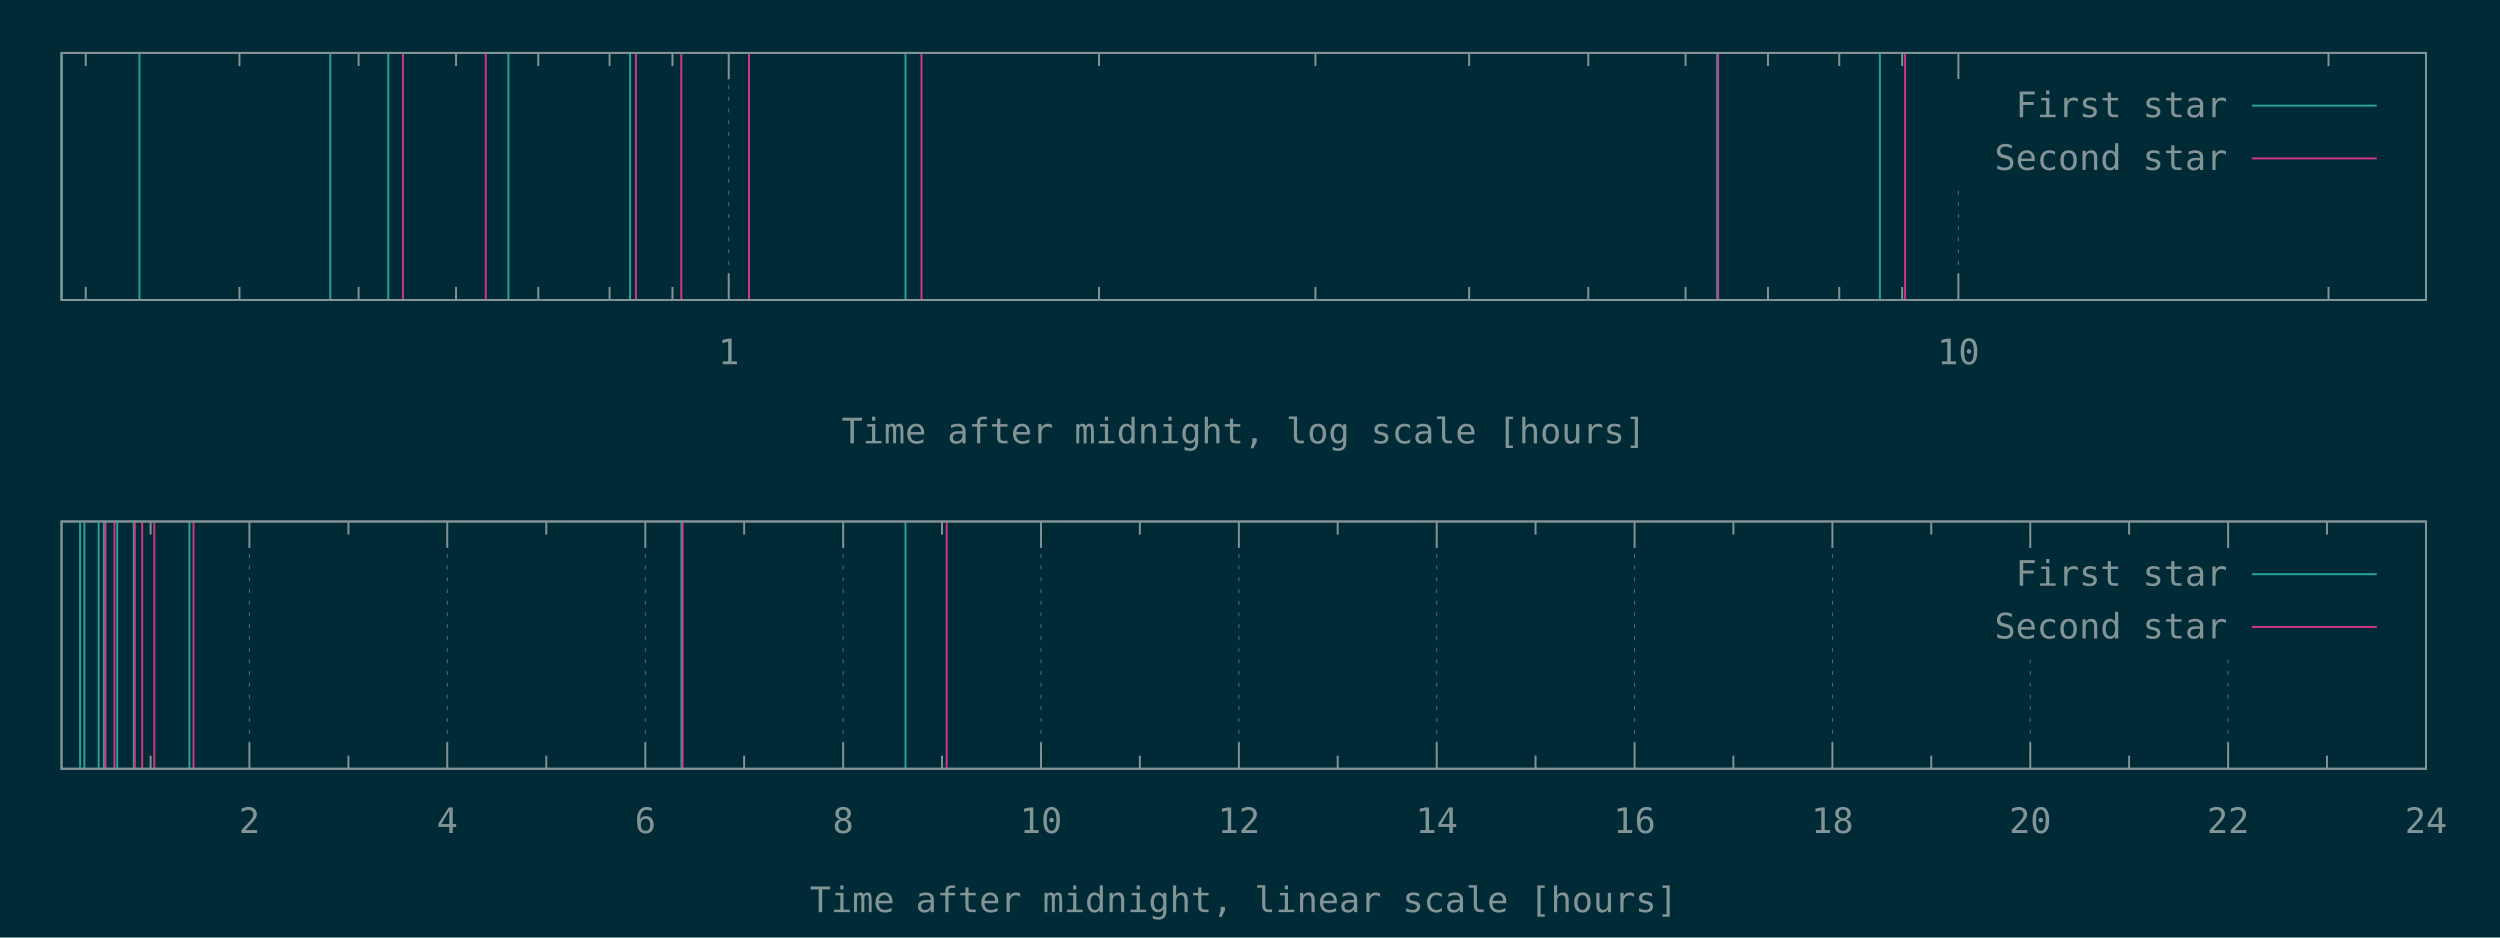
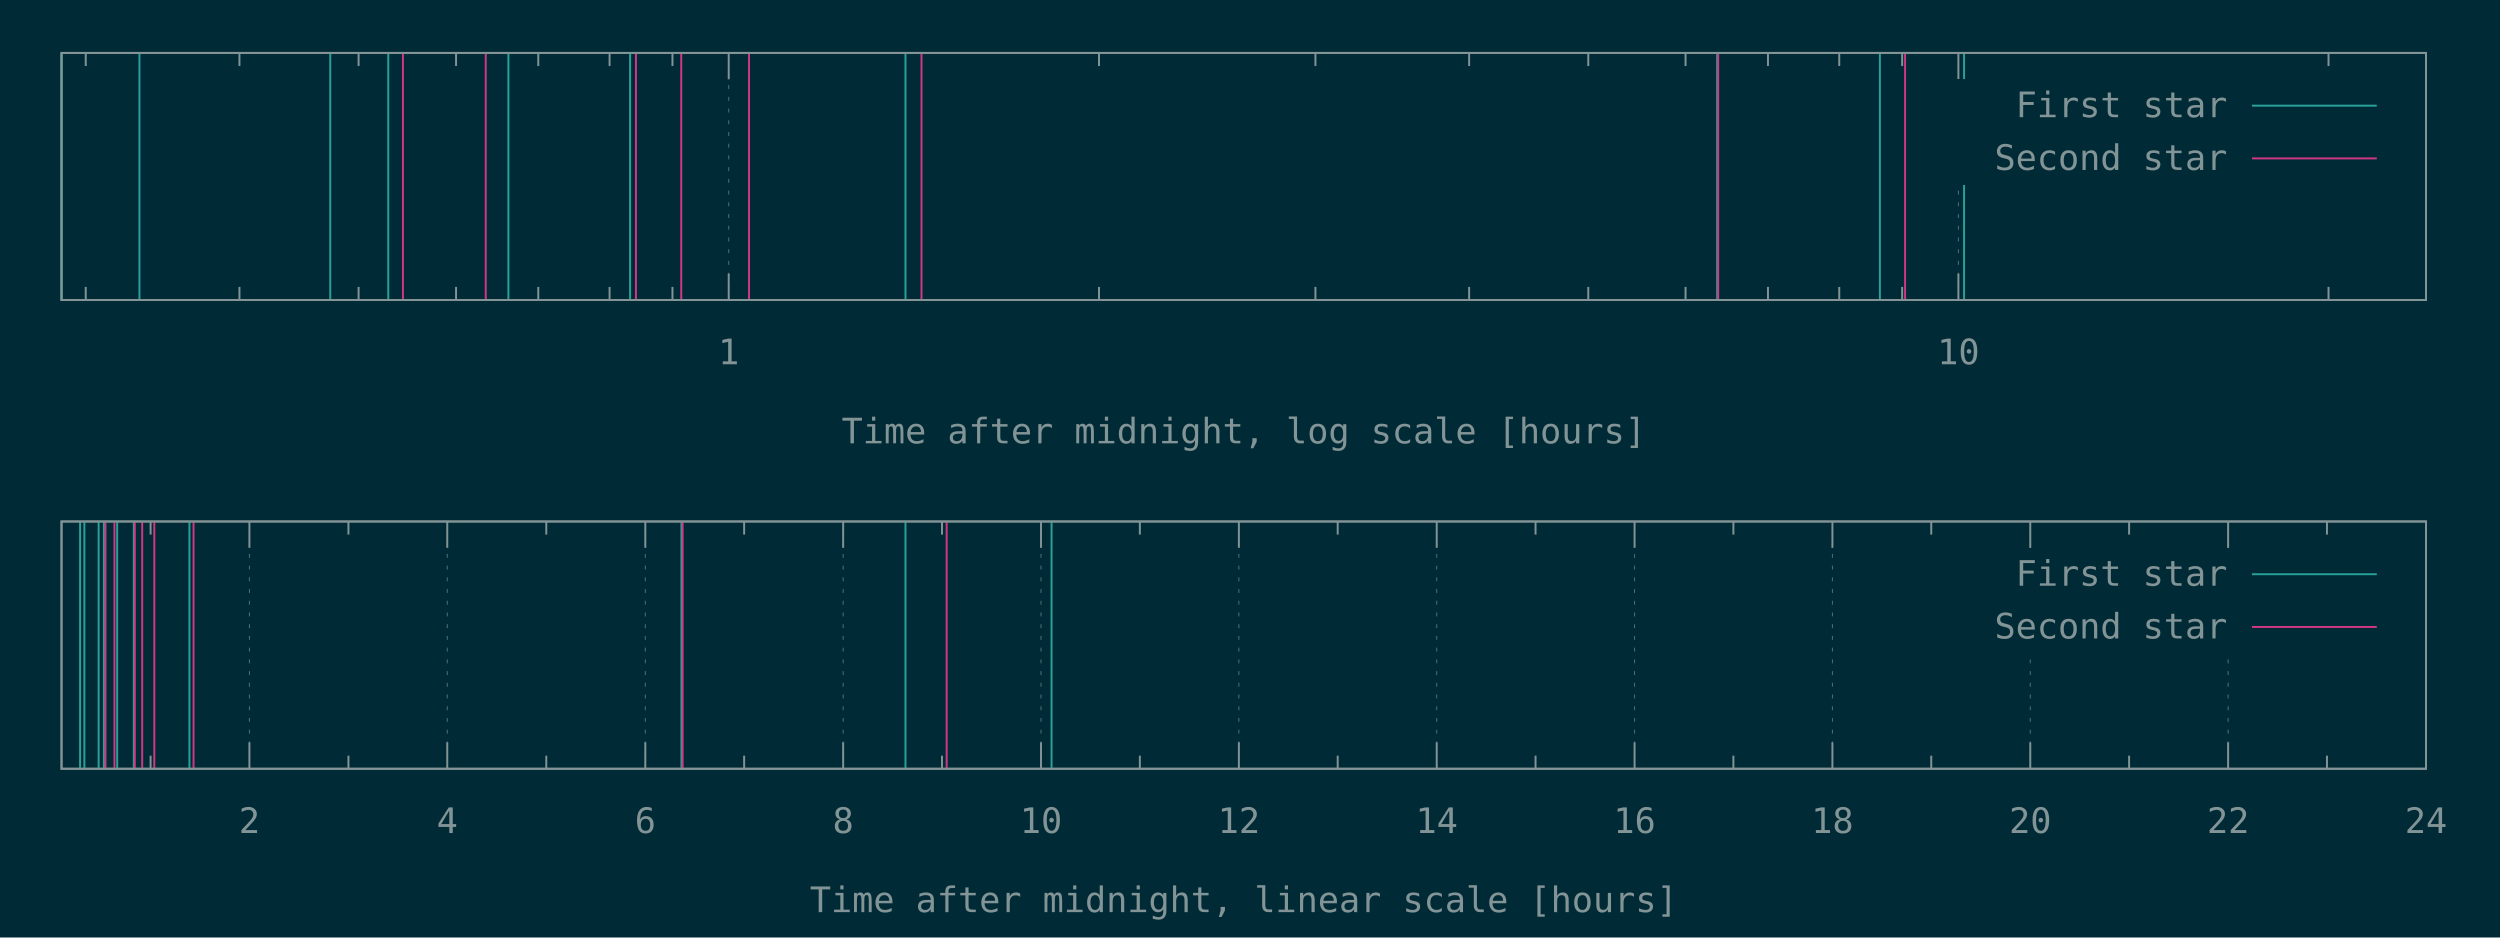
<svg xmlns="http://www.w3.org/2000/svg" xmlns:xlink="http://www.w3.org/1999/xlink" width="1280" height="480" viewBox="0 0 1280 480">
  <g id="gnuplot_canvas">
    <rect x="0" y="0" width="1280" height="480" fill="#002b36" />
    <defs>
      <circle id="gpDot" r="0.5" stroke-width="0.5" stroke="currentColor" />
      <path id="gpPt0" stroke-width="0.148" stroke="currentColor" d="M-1,0 h2 M0,-1 v2" />
      <path id="gpPt1" stroke-width="0.148" stroke="currentColor" d="M-1,-1 L1,1 M1,-1 L-1,1" />
      <path id="gpPt2" stroke-width="0.148" stroke="currentColor" d="M-1,0 L1,0 M0,-1 L0,1 M-1,-1 L1,1 M-1,1 L1,-1" />
      <rect id="gpPt3" stroke-width="0.148" stroke="currentColor" x="-1" y="-1" width="2" height="2" />
      <rect id="gpPt4" stroke-width="0.148" stroke="currentColor" fill="currentColor" x="-1" y="-1" width="2" height="2" />
      <circle id="gpPt5" stroke-width="0.148" stroke="currentColor" cx="0" cy="0" r="1" />
      <use xlink:href="#gpPt5" id="gpPt6" fill="currentColor" stroke="none" />
      <path id="gpPt7" stroke-width="0.148" stroke="currentColor" d="M0,-1.33 L-1.33,0.67 L1.33,0.67 z" />
      <use xlink:href="#gpPt7" id="gpPt8" fill="currentColor" stroke="none" />
      <use xlink:href="#gpPt7" id="gpPt9" stroke="currentColor" transform="rotate(180)" />
      <use xlink:href="#gpPt9" id="gpPt10" fill="currentColor" stroke="none" />
      <use xlink:href="#gpPt3" id="gpPt11" stroke="currentColor" transform="rotate(45)" />
      <use xlink:href="#gpPt11" id="gpPt12" fill="currentColor" stroke="none" />
      <path id="gpPt13" stroke-width="0.148" stroke="currentColor" d="M0,1.330 L1.265,0.411 L0.782,-1.067 L-0.782,-1.076 L-1.265,0.411 z" />
      <use xlink:href="#gpPt13" id="gpPt14" fill="currentColor" stroke="none" />
      <filter id="textbox" filterUnits="objectBoundingBox" x="0" y="0" height="1" width="1">
        <feFlood flood-color="#002B36" flood-opacity="1" result="bgnd" />
        <feComposite in="SourceGraphic" in2="bgnd" operator="atop" />
      </filter>
      <filter id="greybox" filterUnits="objectBoundingBox" x="0" y="0" height="1" width="1">
        <feFlood flood-color="lightgrey" flood-opacity="1" result="grey" />
        <feComposite in="SourceGraphic" in2="grey" operator="atop" />
      </filter>
    </defs>
    <g fill="none" color="#002B36" stroke="currentColor" stroke-width="1.00" stroke-linecap="butt" stroke-linejoin="miter">
</g>
    <g fill="none" color="black" stroke="currentColor" stroke-width="1.00" stroke-linecap="butt" stroke-linejoin="miter">
      <path stroke="rgb(131, 148, 150)" d="M43.9,153.6 L43.9,146.9 M43.9,27.1 L43.9,33.8 M122.6,153.6 L122.6,146.9 M122.6,27.1 L122.6,33.8   M183.6,153.6 L183.6,146.9 M183.6,27.1 L183.6,33.8 M233.5,153.6 L233.5,146.9 M233.5,27.1 L233.5,33.8   M275.6,153.6 L275.6,146.9 M275.6,27.1 L275.6,33.8 M312.1,153.6 L312.1,146.9 M312.1,27.1 L312.1,33.8   M344.3,153.6 L344.3,146.9 M344.3,27.1 L344.3,33.8  " />
    </g>
    <g fill="none" color="black" stroke="rgb(131, 148, 150)" stroke-width="0.50" stroke-linecap="butt" stroke-linejoin="miter">
</g>
    <g fill="none" color="gray" stroke="currentColor" stroke-width="0.50" stroke-linecap="butt" stroke-linejoin="miter">
      <path stroke="rgb( 88, 110, 117)" stroke-dasharray="2,4" class="gridline" d="M373.1,153.6 L373.1,27.1  " />
    </g>
    <g fill="none" color="gray" stroke="rgb( 88, 110, 117)" stroke-width="1.00" stroke-linecap="butt" stroke-linejoin="miter">
</g>
    <g fill="none" color="black" stroke="currentColor" stroke-width="1.00" stroke-linecap="butt" stroke-linejoin="miter">
      <path stroke="rgb(131, 148, 150)" d="M373.1,153.6 L373.1,140.1 M373.1,27.1 L373.1,40.6  " />
      <g transform="translate(373.1,186.5)" stroke="none" fill="rgb(131,148,150)" font-family="Inconsolata" font-size="18.00" text-anchor="middle">
        <text>
          <tspan font-family="Inconsolata"> 1</tspan>
        </text>
      </g>
    </g>
    <g fill="none" color="black" stroke="currentColor" stroke-width="1.00" stroke-linecap="butt" stroke-linejoin="miter">
      <path stroke="rgb(131, 148, 150)" d="M562.7,153.6 L562.7,146.9 M562.7,27.1 L562.7,33.8 M673.5,153.6 L673.5,146.9 M673.5,27.1 L673.5,33.8   M752.2,153.6 L752.2,146.9 M752.2,27.1 L752.2,33.8 M813.2,153.6 L813.2,146.9 M813.2,27.1 L813.2,33.8   M863.0,153.6 L863.0,146.9 M863.0,27.1 L863.0,33.8 M905.2,153.6 L905.2,146.9 M905.2,27.1 L905.2,33.8   M941.7,153.6 L941.7,146.9 M941.7,27.1 L941.7,33.8 M973.9,153.6 L973.9,146.9 M973.9,27.1 L973.9,33.8    " />
    </g>
    <g fill="none" color="black" stroke="rgb(131, 148, 150)" stroke-width="0.50" stroke-linecap="butt" stroke-linejoin="miter">
</g>
    <g fill="none" color="gray" stroke="currentColor" stroke-width="0.50" stroke-linecap="butt" stroke-linejoin="miter">
      <path stroke="rgb( 88, 110, 117)" stroke-dasharray="2,4" class="gridline" d="M1002.7,153.6 L1002.7,94.6 M1002.7,40.6 L1002.7,27.1  " />
    </g>
    <g fill="none" color="gray" stroke="rgb( 88, 110, 117)" stroke-width="1.00" stroke-linecap="butt" stroke-linejoin="miter">
</g>
    <g fill="none" color="black" stroke="currentColor" stroke-width="1.00" stroke-linecap="butt" stroke-linejoin="miter">
      <path stroke="rgb(131, 148, 150)" d="M1002.7,153.6 L1002.7,140.1 M1002.7,27.1 L1002.7,40.6  " />
      <g transform="translate(1002.7,186.5)" stroke="none" fill="rgb(131,148,150)" font-family="Inconsolata" font-size="18.00" text-anchor="middle">
        <text>
          <tspan font-family="Inconsolata"> 10</tspan>
        </text>
      </g>
    </g>
    <g fill="none" color="black" stroke="currentColor" stroke-width="1.00" stroke-linecap="butt" stroke-linejoin="miter">
      <path stroke="rgb(131, 148, 150)" d="M1192.2,153.6 L1192.2,146.9 M1192.2,27.1 L1192.2,33.8  " />
    </g>
    <g fill="none" color="black" stroke="currentColor" stroke-width="1.00" stroke-linecap="butt" stroke-linejoin="miter">
      <path stroke="rgb(131, 148, 150)" d="M31.5,27.1 L31.5,153.6 L1242.1,153.6 L1242.1,27.1 L31.5,27.1 Z  " />
    </g>
    <g fill="none" color="black" stroke="currentColor" stroke-width="1.00" stroke-linecap="butt" stroke-linejoin="miter">
      <g transform="translate(636.8,227.0)" stroke="none" fill="rgb(131,148,150)" font-family="Inconsolata" font-size="18.00" text-anchor="middle">
        <text>
          <tspan font-family="Inconsolata">Time after midnight, log scale [hours]</tspan>
        </text>
      </g>
    </g>
    <g fill="none" color="black" stroke="currentColor" stroke-width="1.00" stroke-linecap="butt" stroke-linejoin="miter">
</g>
    <g id="gnuplot_plot_1a">
      <g fill="none" color="black" stroke="currentColor" stroke-width="1.00" stroke-linecap="butt" stroke-linejoin="miter">
-         <path stroke="rgb( 42, 161, 152)" d="M31.5,153.6 L31.5,27.1 M71.4,153.6 L71.4,27.1 M169.1,153.6 L169.1,27.1 M198.8,153.6 L198.8,27.1   M260.3,153.6 L260.3,27.1 M322.6,153.6 L322.6,27.1 M463.6,153.6 L463.6,27.1 M879.2,153.6 L879.2,27.1   M962.5,153.6 L962.5,27.1  " />
+         <path stroke="rgb( 42, 161, 152)" d="M31.5,153.6 L31.5,27.1 M71.4,153.6 L71.4,27.1 M169.1,153.6 L169.1,27.1 M198.8,153.6 L198.8,27.1   M260.3,153.6 L260.3,27.1 M322.6,153.6 L322.6,27.1 M463.6,153.6 L463.6,27.1 M879.2,153.6 L879.2,27.1   M962.5,153.6 L962.5,27.1 M1005.6,153.6 L1005.6,27.1  " />
      </g>
    </g>
    <g id="gnuplot_plot_2a">
      <g fill="none" color="black" stroke="currentColor" stroke-width="1.00" stroke-linecap="butt" stroke-linejoin="miter">
        <path stroke="rgb(211,  54, 130)" d="M206.3,153.6 L206.3,27.1 M248.7,153.6 L248.7,27.1 M325.6,153.6 L325.6,27.1 M348.8,153.6 L348.8,27.1   M383.5,153.6 L383.5,27.1 M471.8,153.6 L471.8,27.1 M879.7,153.6 L879.7,27.1 M975.4,153.6 L975.4,27.1    " />
      </g>
    </g>
    <g stroke="none" shape-rendering="crispEdges">
      <polygon fill="#002B36" points="1001.8,94.6 1229.5,94.6 1229.5,40.6 1001.8,40.6 " />
    </g>
    <g id="gnuplot_plot_1a">
      <g fill="none" color="black" stroke="currentColor" stroke-width="1.00" stroke-linecap="butt" stroke-linejoin="miter">
        <g transform="translate(1140.4,60.0)" stroke="none" fill="rgb(131,148,150)" font-family="Inconsolata" font-size="18.00" text-anchor="end">
          <text>
            <tspan font-family="Inconsolata">First star</tspan>
          </text>
        </g>
      </g>
      <g fill="none" color="black" stroke="currentColor" stroke-width="1.00" stroke-linecap="butt" stroke-linejoin="miter">
        <path stroke="rgb( 42, 161, 152)" d="M1153.0,54.1 L1216.9,54.1  " />
      </g>
    </g>
    <g id="gnuplot_plot_2a">
      <g fill="none" color="black" stroke="currentColor" stroke-width="1.00" stroke-linecap="butt" stroke-linejoin="miter">
        <g transform="translate(1140.4,87.0)" stroke="none" fill="rgb(131,148,150)" font-family="Inconsolata" font-size="18.00" text-anchor="end">
          <text>
            <tspan font-family="Inconsolata">Second star</tspan>
          </text>
        </g>
      </g>
      <g fill="none" color="black" stroke="currentColor" stroke-width="1.00" stroke-linecap="butt" stroke-linejoin="miter">
        <path stroke="rgb(211,  54, 130)" d="M1153.0,81.1 L1216.9,81.1  " />
      </g>
    </g>
    <g fill="none" color="#002B36" stroke="rgb(211,  54, 130)" stroke-width="2.00" stroke-linecap="butt" stroke-linejoin="miter">
</g>
    <g fill="none" color="black" stroke="currentColor" stroke-width="2.00" stroke-linecap="butt" stroke-linejoin="miter">
</g>
    <g fill="none" color="black" stroke="black" stroke-width="1.00" stroke-linecap="butt" stroke-linejoin="miter">
</g>
    <g fill="none" color="black" stroke="currentColor" stroke-width="1.00" stroke-linecap="butt" stroke-linejoin="miter">
      <path stroke="rgb(131, 148, 150)" d="M31.5,27.1 L31.5,153.6 L1242.1,153.6 L1242.1,27.1 L31.5,27.1 Z  " />
    </g>
    <g fill="none" color="black" stroke="currentColor" stroke-width="1.00" stroke-linecap="butt" stroke-linejoin="miter">
</g>
    <g fill="none" color="black" stroke="currentColor" stroke-width="1.00" stroke-linecap="butt" stroke-linejoin="miter">
      <path stroke="rgb(131, 148, 150)" d="M77.1,393.6 L77.1,386.9 M77.1,267.0 L77.1,273.7  " />
    </g>
    <g fill="none" color="black" stroke="rgb(131, 148, 150)" stroke-width="0.50" stroke-linecap="butt" stroke-linejoin="miter">
</g>
    <g fill="none" color="gray" stroke="currentColor" stroke-width="0.50" stroke-linecap="butt" stroke-linejoin="miter">
      <path stroke="rgb( 88, 110, 117)" stroke-dasharray="2,4" class="gridline" d="M127.7,393.6 L127.7,267.0  " />
    </g>
    <g fill="none" color="gray" stroke="rgb( 88, 110, 117)" stroke-width="1.00" stroke-linecap="butt" stroke-linejoin="miter">
</g>
    <g fill="none" color="black" stroke="currentColor" stroke-width="1.00" stroke-linecap="butt" stroke-linejoin="miter">
      <path stroke="rgb(131, 148, 150)" d="M127.7,393.6 L127.7,380.1 M127.7,267.0 L127.7,280.5  " />
      <g transform="translate(127.7,426.5)" stroke="none" fill="rgb(131,148,150)" font-family="Inconsolata" font-size="18.00" text-anchor="middle">
        <text>
          <tspan font-family="Inconsolata"> 2</tspan>
        </text>
      </g>
    </g>
    <g fill="none" color="black" stroke="currentColor" stroke-width="1.00" stroke-linecap="butt" stroke-linejoin="miter">
      <path stroke="rgb(131, 148, 150)" d="M178.4,393.6 L178.4,386.9 M178.4,267.0 L178.4,273.7  " />
    </g>
    <g fill="none" color="black" stroke="rgb(131, 148, 150)" stroke-width="0.50" stroke-linecap="butt" stroke-linejoin="miter">
</g>
    <g fill="none" color="gray" stroke="currentColor" stroke-width="0.50" stroke-linecap="butt" stroke-linejoin="miter">
      <path stroke="rgb( 88, 110, 117)" stroke-dasharray="2,4" class="gridline" d="M229.0,393.6 L229.0,267.0  " />
    </g>
    <g fill="none" color="gray" stroke="rgb( 88, 110, 117)" stroke-width="1.00" stroke-linecap="butt" stroke-linejoin="miter">
</g>
    <g fill="none" color="black" stroke="currentColor" stroke-width="1.00" stroke-linecap="butt" stroke-linejoin="miter">
      <path stroke="rgb(131, 148, 150)" d="M229.0,393.6 L229.0,380.1 M229.0,267.0 L229.0,280.5  " />
      <g transform="translate(229.0,426.5)" stroke="none" fill="rgb(131,148,150)" font-family="Inconsolata" font-size="18.00" text-anchor="middle">
        <text>
          <tspan font-family="Inconsolata"> 4</tspan>
        </text>
      </g>
    </g>
    <g fill="none" color="black" stroke="currentColor" stroke-width="1.00" stroke-linecap="butt" stroke-linejoin="miter">
      <path stroke="rgb(131, 148, 150)" d="M279.7,393.6 L279.7,386.9 M279.7,267.0 L279.7,273.7  " />
    </g>
    <g fill="none" color="black" stroke="rgb(131, 148, 150)" stroke-width="0.50" stroke-linecap="butt" stroke-linejoin="miter">
</g>
    <g fill="none" color="gray" stroke="currentColor" stroke-width="0.50" stroke-linecap="butt" stroke-linejoin="miter">
      <path stroke="rgb( 88, 110, 117)" stroke-dasharray="2,4" class="gridline" d="M330.4,393.6 L330.4,267.0  " />
    </g>
    <g fill="none" color="gray" stroke="rgb( 88, 110, 117)" stroke-width="1.00" stroke-linecap="butt" stroke-linejoin="miter">
</g>
    <g fill="none" color="black" stroke="currentColor" stroke-width="1.00" stroke-linecap="butt" stroke-linejoin="miter">
      <path stroke="rgb(131, 148, 150)" d="M330.4,393.6 L330.4,380.1 M330.4,267.0 L330.4,280.5  " />
      <g transform="translate(330.4,426.5)" stroke="none" fill="rgb(131,148,150)" font-family="Inconsolata" font-size="18.00" text-anchor="middle">
        <text>
          <tspan font-family="Inconsolata"> 6</tspan>
        </text>
      </g>
    </g>
    <g fill="none" color="black" stroke="currentColor" stroke-width="1.00" stroke-linecap="butt" stroke-linejoin="miter">
      <path stroke="rgb(131, 148, 150)" d="M381.0,393.6 L381.0,386.9 M381.0,267.0 L381.0,273.7  " />
    </g>
    <g fill="none" color="black" stroke="rgb(131, 148, 150)" stroke-width="0.50" stroke-linecap="butt" stroke-linejoin="miter">
</g>
    <g fill="none" color="gray" stroke="currentColor" stroke-width="0.50" stroke-linecap="butt" stroke-linejoin="miter">
      <path stroke="rgb( 88, 110, 117)" stroke-dasharray="2,4" class="gridline" d="M431.7,393.6 L431.7,267.0  " />
    </g>
    <g fill="none" color="gray" stroke="rgb( 88, 110, 117)" stroke-width="1.00" stroke-linecap="butt" stroke-linejoin="miter">
</g>
    <g fill="none" color="black" stroke="currentColor" stroke-width="1.00" stroke-linecap="butt" stroke-linejoin="miter">
      <path stroke="rgb(131, 148, 150)" d="M431.7,393.6 L431.7,380.1 M431.7,267.0 L431.7,280.5  " />
      <g transform="translate(431.7,426.5)" stroke="none" fill="rgb(131,148,150)" font-family="Inconsolata" font-size="18.00" text-anchor="middle">
        <text>
          <tspan font-family="Inconsolata"> 8</tspan>
        </text>
      </g>
    </g>
    <g fill="none" color="black" stroke="currentColor" stroke-width="1.00" stroke-linecap="butt" stroke-linejoin="miter">
      <path stroke="rgb(131, 148, 150)" d="M482.3,393.6 L482.3,386.9 M482.3,267.0 L482.3,273.7  " />
    </g>
    <g fill="none" color="black" stroke="rgb(131, 148, 150)" stroke-width="0.50" stroke-linecap="butt" stroke-linejoin="miter">
</g>
    <g fill="none" color="gray" stroke="currentColor" stroke-width="0.50" stroke-linecap="butt" stroke-linejoin="miter">
      <path stroke="rgb( 88, 110, 117)" stroke-dasharray="2,4" class="gridline" d="M533.0,393.6 L533.0,267.0  " />
    </g>
    <g fill="none" color="gray" stroke="rgb( 88, 110, 117)" stroke-width="1.00" stroke-linecap="butt" stroke-linejoin="miter">
</g>
    <g fill="none" color="black" stroke="currentColor" stroke-width="1.00" stroke-linecap="butt" stroke-linejoin="miter">
      <path stroke="rgb(131, 148, 150)" d="M533.0,393.6 L533.0,380.1 M533.0,267.0 L533.0,280.5  " />
      <g transform="translate(533.0,426.5)" stroke="none" fill="rgb(131,148,150)" font-family="Inconsolata" font-size="18.00" text-anchor="middle">
        <text>
          <tspan font-family="Inconsolata"> 10</tspan>
        </text>
      </g>
    </g>
    <g fill="none" color="black" stroke="currentColor" stroke-width="1.00" stroke-linecap="butt" stroke-linejoin="miter">
      <path stroke="rgb(131, 148, 150)" d="M583.6,393.6 L583.6,386.9 M583.6,267.0 L583.6,273.7  " />
    </g>
    <g fill="none" color="black" stroke="rgb(131, 148, 150)" stroke-width="0.50" stroke-linecap="butt" stroke-linejoin="miter">
</g>
    <g fill="none" color="gray" stroke="currentColor" stroke-width="0.50" stroke-linecap="butt" stroke-linejoin="miter">
      <path stroke="rgb( 88, 110, 117)" stroke-dasharray="2,4" class="gridline" d="M634.3,393.6 L634.3,267.0  " />
    </g>
    <g fill="none" color="gray" stroke="rgb( 88, 110, 117)" stroke-width="1.00" stroke-linecap="butt" stroke-linejoin="miter">
</g>
    <g fill="none" color="black" stroke="currentColor" stroke-width="1.00" stroke-linecap="butt" stroke-linejoin="miter">
      <path stroke="rgb(131, 148, 150)" d="M634.3,393.6 L634.3,380.1 M634.3,267.0 L634.3,280.5  " />
      <g transform="translate(634.3,426.5)" stroke="none" fill="rgb(131,148,150)" font-family="Inconsolata" font-size="18.00" text-anchor="middle">
        <text>
          <tspan font-family="Inconsolata"> 12</tspan>
        </text>
      </g>
    </g>
    <g fill="none" color="black" stroke="currentColor" stroke-width="1.00" stroke-linecap="butt" stroke-linejoin="miter">
      <path stroke="rgb(131, 148, 150)" d="M684.9,393.6 L684.9,386.9 M684.9,267.0 L684.9,273.7  " />
    </g>
    <g fill="none" color="black" stroke="rgb(131, 148, 150)" stroke-width="0.50" stroke-linecap="butt" stroke-linejoin="miter">
</g>
    <g fill="none" color="gray" stroke="currentColor" stroke-width="0.50" stroke-linecap="butt" stroke-linejoin="miter">
      <path stroke="rgb( 88, 110, 117)" stroke-dasharray="2,4" class="gridline" d="M735.6,393.6 L735.6,267.0  " />
    </g>
    <g fill="none" color="gray" stroke="rgb( 88, 110, 117)" stroke-width="1.00" stroke-linecap="butt" stroke-linejoin="miter">
</g>
    <g fill="none" color="black" stroke="currentColor" stroke-width="1.00" stroke-linecap="butt" stroke-linejoin="miter">
      <path stroke="rgb(131, 148, 150)" d="M735.6,393.6 L735.6,380.1 M735.6,267.0 L735.6,280.5  " />
      <g transform="translate(735.6,426.5)" stroke="none" fill="rgb(131,148,150)" font-family="Inconsolata" font-size="18.00" text-anchor="middle">
        <text>
          <tspan font-family="Inconsolata"> 14</tspan>
        </text>
      </g>
    </g>
    <g fill="none" color="black" stroke="currentColor" stroke-width="1.00" stroke-linecap="butt" stroke-linejoin="miter">
      <path stroke="rgb(131, 148, 150)" d="M786.2,393.6 L786.2,386.9 M786.2,267.0 L786.2,273.7  " />
    </g>
    <g fill="none" color="black" stroke="rgb(131, 148, 150)" stroke-width="0.50" stroke-linecap="butt" stroke-linejoin="miter">
</g>
    <g fill="none" color="gray" stroke="currentColor" stroke-width="0.50" stroke-linecap="butt" stroke-linejoin="miter">
      <path stroke="rgb( 88, 110, 117)" stroke-dasharray="2,4" class="gridline" d="M836.9,393.6 L836.9,267.0  " />
    </g>
    <g fill="none" color="gray" stroke="rgb( 88, 110, 117)" stroke-width="1.00" stroke-linecap="butt" stroke-linejoin="miter">
</g>
    <g fill="none" color="black" stroke="currentColor" stroke-width="1.00" stroke-linecap="butt" stroke-linejoin="miter">
      <path stroke="rgb(131, 148, 150)" d="M836.9,393.6 L836.9,380.1 M836.9,267.0 L836.9,280.5  " />
      <g transform="translate(836.9,426.5)" stroke="none" fill="rgb(131,148,150)" font-family="Inconsolata" font-size="18.00" text-anchor="middle">
        <text>
          <tspan font-family="Inconsolata"> 16</tspan>
        </text>
      </g>
    </g>
    <g fill="none" color="black" stroke="currentColor" stroke-width="1.00" stroke-linecap="butt" stroke-linejoin="miter">
      <path stroke="rgb(131, 148, 150)" d="M887.5,393.6 L887.5,386.9 M887.5,267.0 L887.5,273.7  " />
    </g>
    <g fill="none" color="black" stroke="rgb(131, 148, 150)" stroke-width="0.50" stroke-linecap="butt" stroke-linejoin="miter">
</g>
    <g fill="none" color="gray" stroke="currentColor" stroke-width="0.50" stroke-linecap="butt" stroke-linejoin="miter">
      <path stroke="rgb( 88, 110, 117)" stroke-dasharray="2,4" class="gridline" d="M938.2,393.6 L938.2,267.0  " />
    </g>
    <g fill="none" color="gray" stroke="rgb( 88, 110, 117)" stroke-width="1.00" stroke-linecap="butt" stroke-linejoin="miter">
</g>
    <g fill="none" color="black" stroke="currentColor" stroke-width="1.00" stroke-linecap="butt" stroke-linejoin="miter">
      <path stroke="rgb(131, 148, 150)" d="M938.2,393.6 L938.2,380.1 M938.2,267.0 L938.2,280.5  " />
      <g transform="translate(938.2,426.5)" stroke="none" fill="rgb(131,148,150)" font-family="Inconsolata" font-size="18.00" text-anchor="middle">
        <text>
          <tspan font-family="Inconsolata"> 18</tspan>
        </text>
      </g>
    </g>
    <g fill="none" color="black" stroke="currentColor" stroke-width="1.00" stroke-linecap="butt" stroke-linejoin="miter">
      <path stroke="rgb(131, 148, 150)" d="M988.8,393.6 L988.8,386.9 M988.8,267.0 L988.8,273.7  " />
    </g>
    <g fill="none" color="black" stroke="rgb(131, 148, 150)" stroke-width="0.50" stroke-linecap="butt" stroke-linejoin="miter">
</g>
    <g fill="none" color="gray" stroke="currentColor" stroke-width="0.50" stroke-linecap="butt" stroke-linejoin="miter">
      <path stroke="rgb( 88, 110, 117)" stroke-dasharray="2,4" class="gridline" d="M1039.5,393.6 L1039.5,334.5 M1039.5,280.5 L1039.5,267.0  " />
    </g>
    <g fill="none" color="gray" stroke="rgb( 88, 110, 117)" stroke-width="1.00" stroke-linecap="butt" stroke-linejoin="miter">
</g>
    <g fill="none" color="black" stroke="currentColor" stroke-width="1.00" stroke-linecap="butt" stroke-linejoin="miter">
      <path stroke="rgb(131, 148, 150)" d="M1039.5,393.6 L1039.5,380.1 M1039.5,267.0 L1039.5,280.5  " />
      <g transform="translate(1039.5,426.5)" stroke="none" fill="rgb(131,148,150)" font-family="Inconsolata" font-size="18.00" text-anchor="middle">
        <text>
          <tspan font-family="Inconsolata"> 20</tspan>
        </text>
      </g>
    </g>
    <g fill="none" color="black" stroke="currentColor" stroke-width="1.00" stroke-linecap="butt" stroke-linejoin="miter">
      <path stroke="rgb(131, 148, 150)" d="M1090.1,393.6 L1090.1,386.9 M1090.1,267.0 L1090.1,273.7  " />
    </g>
    <g fill="none" color="black" stroke="rgb(131, 148, 150)" stroke-width="0.50" stroke-linecap="butt" stroke-linejoin="miter">
</g>
    <g fill="none" color="gray" stroke="currentColor" stroke-width="0.50" stroke-linecap="butt" stroke-linejoin="miter">
      <path stroke="rgb( 88, 110, 117)" stroke-dasharray="2,4" class="gridline" d="M1140.8,393.6 L1140.8,334.5 M1140.8,280.5 L1140.8,267.0  " />
    </g>
    <g fill="none" color="gray" stroke="rgb( 88, 110, 117)" stroke-width="1.00" stroke-linecap="butt" stroke-linejoin="miter">
</g>
    <g fill="none" color="black" stroke="currentColor" stroke-width="1.00" stroke-linecap="butt" stroke-linejoin="miter">
      <path stroke="rgb(131, 148, 150)" d="M1140.8,393.6 L1140.8,380.1 M1140.8,267.0 L1140.8,280.5  " />
      <g transform="translate(1140.8,426.5)" stroke="none" fill="rgb(131,148,150)" font-family="Inconsolata" font-size="18.00" text-anchor="middle">
        <text>
          <tspan font-family="Inconsolata"> 22</tspan>
        </text>
      </g>
    </g>
    <g fill="none" color="black" stroke="currentColor" stroke-width="1.00" stroke-linecap="butt" stroke-linejoin="miter">
      <path stroke="rgb(131, 148, 150)" d="M1191.4,393.6 L1191.4,386.9 M1191.4,267.0 L1191.4,273.7  " />
    </g>
    <g fill="none" color="black" stroke="rgb(131, 148, 150)" stroke-width="0.50" stroke-linecap="butt" stroke-linejoin="miter">
</g>
    <g fill="none" color="gray" stroke="currentColor" stroke-width="0.50" stroke-linecap="butt" stroke-linejoin="miter">
      <path stroke="rgb( 88, 110, 117)" stroke-dasharray="2,4" class="gridline" d="M1242.1,393.6 L1242.1,267.0  " />
    </g>
    <g fill="none" color="gray" stroke="rgb( 88, 110, 117)" stroke-width="1.00" stroke-linecap="butt" stroke-linejoin="miter">
</g>
    <g fill="none" color="black" stroke="currentColor" stroke-width="1.00" stroke-linecap="butt" stroke-linejoin="miter">
      <path stroke="rgb(131, 148, 150)" d="M1242.1,393.6 L1242.1,380.1 M1242.1,267.0 L1242.1,280.5  " />
      <g transform="translate(1242.1,426.5)" stroke="none" fill="rgb(131,148,150)" font-family="Inconsolata" font-size="18.00" text-anchor="middle">
        <text>
          <tspan font-family="Inconsolata"> 24</tspan>
        </text>
      </g>
    </g>
    <g fill="none" color="black" stroke="currentColor" stroke-width="1.00" stroke-linecap="butt" stroke-linejoin="miter">
</g>
    <g fill="none" color="black" stroke="currentColor" stroke-width="1.00" stroke-linecap="butt" stroke-linejoin="miter">
      <path stroke="rgb(131, 148, 150)" d="M31.5,267.0 L31.5,393.6 L1242.1,393.6 L1242.1,267.0 L31.5,267.0 Z  " />
    </g>
    <g fill="none" color="black" stroke="currentColor" stroke-width="1.00" stroke-linecap="butt" stroke-linejoin="miter">
      <g transform="translate(636.8,467.0)" stroke="none" fill="rgb(131,148,150)" font-family="Inconsolata" font-size="18.00" text-anchor="middle">
        <text>
          <tspan font-family="Inconsolata">Time after midnight, linear scale [hours]</tspan>
        </text>
      </g>
    </g>
    <g fill="none" color="black" stroke="currentColor" stroke-width="1.00" stroke-linecap="butt" stroke-linejoin="miter">
</g>
    <g id="gnuplot_plot_1b">
      <g fill="none" color="black" stroke="currentColor" stroke-width="1.00" stroke-linecap="butt" stroke-linejoin="miter">
-         <path stroke="rgb( 42, 161, 152)" d="M41.0,393.6 L41.0,267.0 M43.2,393.6 L43.2,267.0 M50.5,393.6 L50.5,267.0 M53.2,393.6 L53.2,267.0   M60.0,393.6 L60.0,267.0 M68.5,393.6 L68.5,267.0 M97.0,393.6 L97.0,267.0 M348.9,393.6 L348.9,267.0   M463.6,393.6 L463.6,267.0  " />
+         <path stroke="rgb( 42, 161, 152)" d="M41.0,393.6 L41.0,267.0 M43.2,393.6 L43.2,267.0 M50.5,393.6 L50.5,267.0 M53.2,393.6 L53.2,267.0   M60.0,393.6 L60.0,267.0 M68.5,393.6 L68.5,267.0 M97.0,393.6 L97.0,267.0 M348.9,393.6 L348.9,267.0   M463.6,393.6 L463.6,267.0 M538.4,393.6 L538.4,267.0  " />
      </g>
    </g>
    <g id="gnuplot_plot_2b">
      <g fill="none" color="black" stroke="currentColor" stroke-width="1.00" stroke-linecap="butt" stroke-linejoin="miter">
        <path stroke="rgb(211,  54, 130)" d="M54.0,393.6 L54.0,267.0 M58.6,393.6 L58.6,267.0 M69.0,393.6 L69.0,267.0 M72.8,393.6 L72.8,267.0   M79.0,393.6 L79.0,267.0 M99.1,393.6 L99.1,267.0 M349.5,393.6 L349.5,267.0 M484.7,393.6 L484.7,267.0    " />
      </g>
    </g>
    <g stroke="none" shape-rendering="crispEdges">
      <polygon fill="#002B36" points="1001.8,334.5 1229.5,334.5 1229.5,280.5 1001.8,280.5 " />
    </g>
    <g id="gnuplot_plot_1b">
      <g fill="none" color="black" stroke="currentColor" stroke-width="1.00" stroke-linecap="butt" stroke-linejoin="miter">
        <g transform="translate(1140.4,299.9)" stroke="none" fill="rgb(131,148,150)" font-family="Inconsolata" font-size="18.00" text-anchor="end">
          <text>
            <tspan font-family="Inconsolata">First star</tspan>
          </text>
        </g>
      </g>
      <g fill="none" color="black" stroke="currentColor" stroke-width="1.00" stroke-linecap="butt" stroke-linejoin="miter">
        <path stroke="rgb( 42, 161, 152)" d="M1153.0,294.0 L1216.9,294.0  " />
      </g>
    </g>
    <g id="gnuplot_plot_2b">
      <g fill="none" color="black" stroke="currentColor" stroke-width="1.00" stroke-linecap="butt" stroke-linejoin="miter">
        <g transform="translate(1140.4,326.9)" stroke="none" fill="rgb(131,148,150)" font-family="Inconsolata" font-size="18.00" text-anchor="end">
          <text>
            <tspan font-family="Inconsolata">Second star</tspan>
          </text>
        </g>
      </g>
      <g fill="none" color="black" stroke="currentColor" stroke-width="1.00" stroke-linecap="butt" stroke-linejoin="miter">
        <path stroke="rgb(211,  54, 130)" d="M1153.0,321.0 L1216.9,321.0  " />
      </g>
    </g>
    <g fill="none" color="#002B36" stroke="rgb(211,  54, 130)" stroke-width="2.00" stroke-linecap="butt" stroke-linejoin="miter">
</g>
    <g fill="none" color="black" stroke="currentColor" stroke-width="2.00" stroke-linecap="butt" stroke-linejoin="miter">
</g>
    <g fill="none" color="black" stroke="black" stroke-width="1.00" stroke-linecap="butt" stroke-linejoin="miter">
</g>
    <g fill="none" color="black" stroke="currentColor" stroke-width="1.00" stroke-linecap="butt" stroke-linejoin="miter">
      <path stroke="rgb(131, 148, 150)" d="M31.5,267.0 L31.5,393.6 L1242.1,393.6 L1242.1,267.0 L31.5,267.0 Z  " />
    </g>
    <g fill="none" color="black" stroke="currentColor" stroke-width="1.00" stroke-linecap="butt" stroke-linejoin="miter">
</g>
  </g>
</svg>
